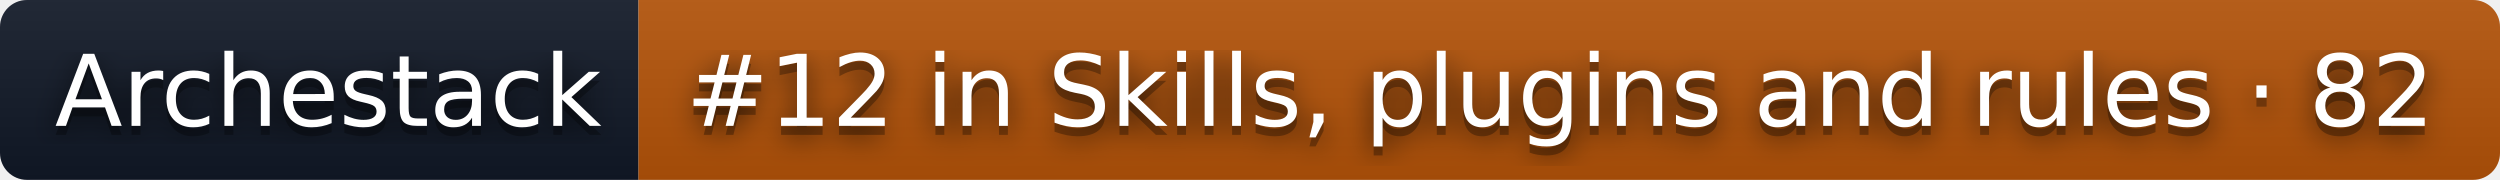
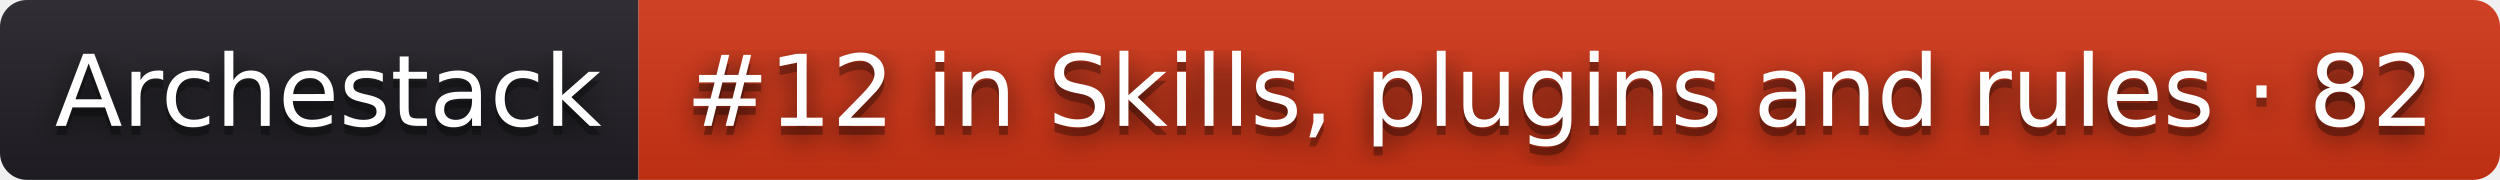
<svg xmlns="http://www.w3.org/2000/svg" width="278" height="20" role="img" aria-label="Archestack: #12 in Skills, plugins and rules · 82">
  <filter id="blur">
    <feGaussianBlur stdDeviation="16" />
  </filter>
  <linearGradient id="s" x2="0" y2="100%">
    <stop offset="0" stop-color="#bbb" stop-opacity=".1" />
    <stop offset="1" stop-opacity=".1" />
  </linearGradient>
  <clipPath id="r">
    <rect width="278" height="20" rx="3" />
  </clipPath>
  <g clip-path="url(#r)">
-     <rect width="71" height="20" fill="#111827" />
-     <rect x="71" width="207" height="20" fill="#b45309" />
+     <rect width="71" height="20" fill="#211f26" />
+     <rect x="71" width="207" height="20" fill="#d13415" />
    <rect width="278" height="20" fill="url(#s)" />
  </g>
  <g fill="#fff" text-anchor="middle" font-family="Verdana,Geneva,DejaVu Sans,sans-serif" text-rendering="geometricPrecision" font-size="110">
    <g transform="scale(.1)">
      <g aria-hidden="true" fill="#010101">
        <text x="365" y="150" fill-opacity=".8" filter="url(#blur)" textLength="610">Archestack</text>
        <text x="365" y="150" fill-opacity=".3" textLength="610">Archestack</text>
      </g>
      <text x="365" y="140" textLength="610">Archestack</text>
    </g>
    <g transform="scale(.1)">
      <g aria-hidden="true" fill="#010101">
        <text x="1735" y="150" fill-opacity=".8" filter="url(#blur)" textLength="1970">#12 in Skills, plugins and rules · 82</text>
        <text x="1735" y="150" fill-opacity=".3" textLength="1970">#12 in Skills, plugins and rules · 82</text>
      </g>
      <text x="1735" y="140" textLength="1970">#12 in Skills, plugins and rules · 82</text>
    </g>
  </g>
</svg>
